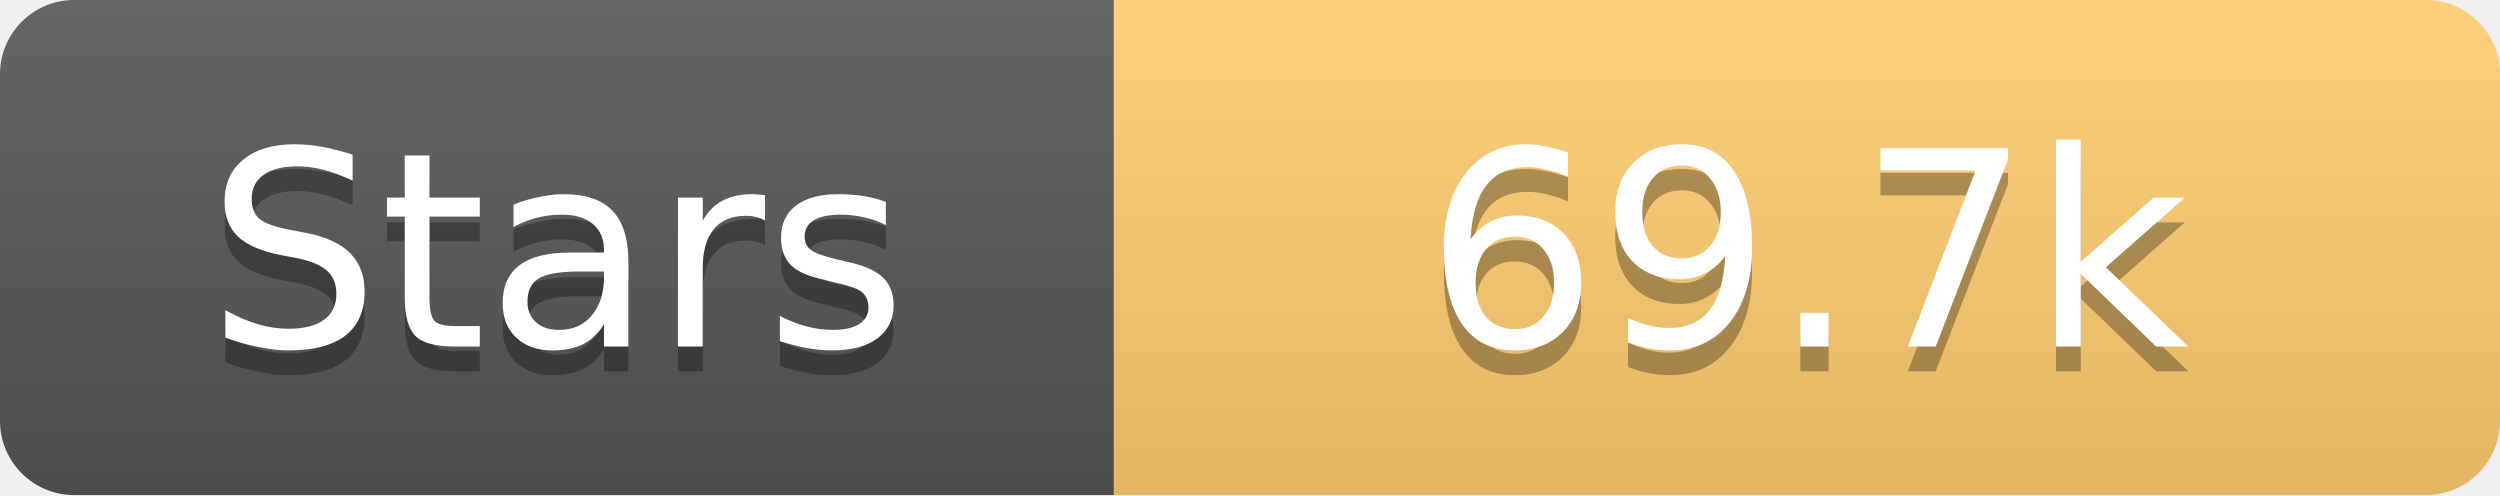
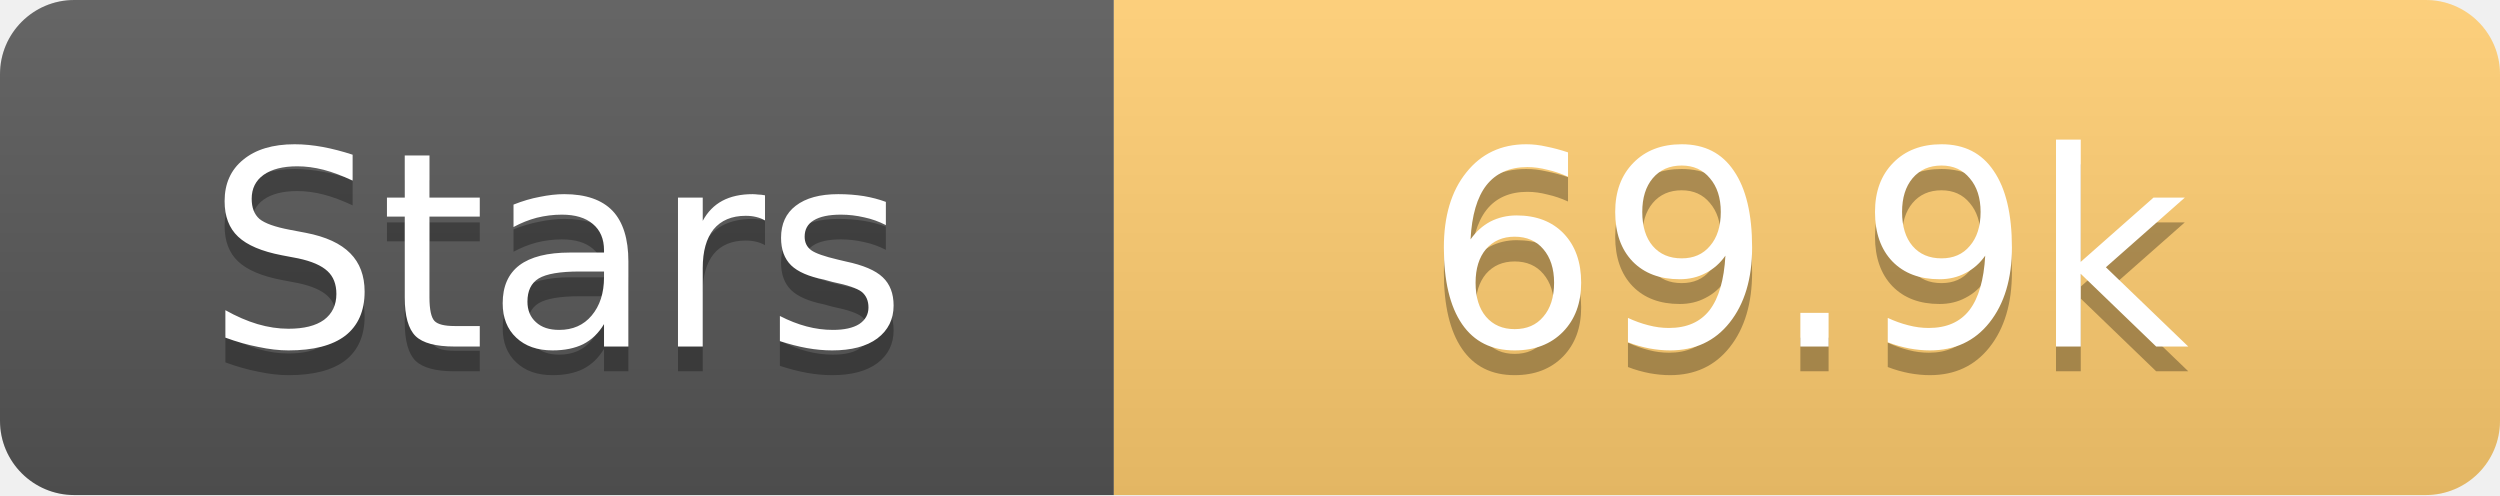
<svg xmlns="http://www.w3.org/2000/svg" width="101" height="20">
  <linearGradient id="s" x2="0" y2="100%">
    <stop offset="0" stop-color="#fff" stop-opacity=".1" />
    <stop offset="1" stop-opacity=".1" />
  </linearGradient>
  <clipPath id="r">
    <rect width="101" height="20" rx="3" fill="#fff" />
  </clipPath>
  <g clip-path="url(#r)">
    <rect width="45" height="20" fill="#555" />
    <rect x="45" width="56" height="20" fill="#fdcb6e" />
    <rect width="101" height="20" fill="url(#s)" />
  </g>
  <g fill="#fff" text-anchor="middle" font-family="Verdana,Geneva,DejaVu Sans,sans-serif" text-rendering="geometricPrecision" font-size="11">
    <text x="22.5" y="15" fill="#010101" fill-opacity=".3">Stars</text>
    <text x="22.5" y="14">Stars</text>
-     <text x="73.0" y="15" fill="#010101" fill-opacity=".3">69.7k</text>
-     <text x="73.0" y="14">69.7k</text>
+     <text x="73.0" y="15" fill="#010101" fill-opacity=".3">69.9k</text>
+     <text x="73.0" y="14">69.9k</text>
  </g>
</svg>
